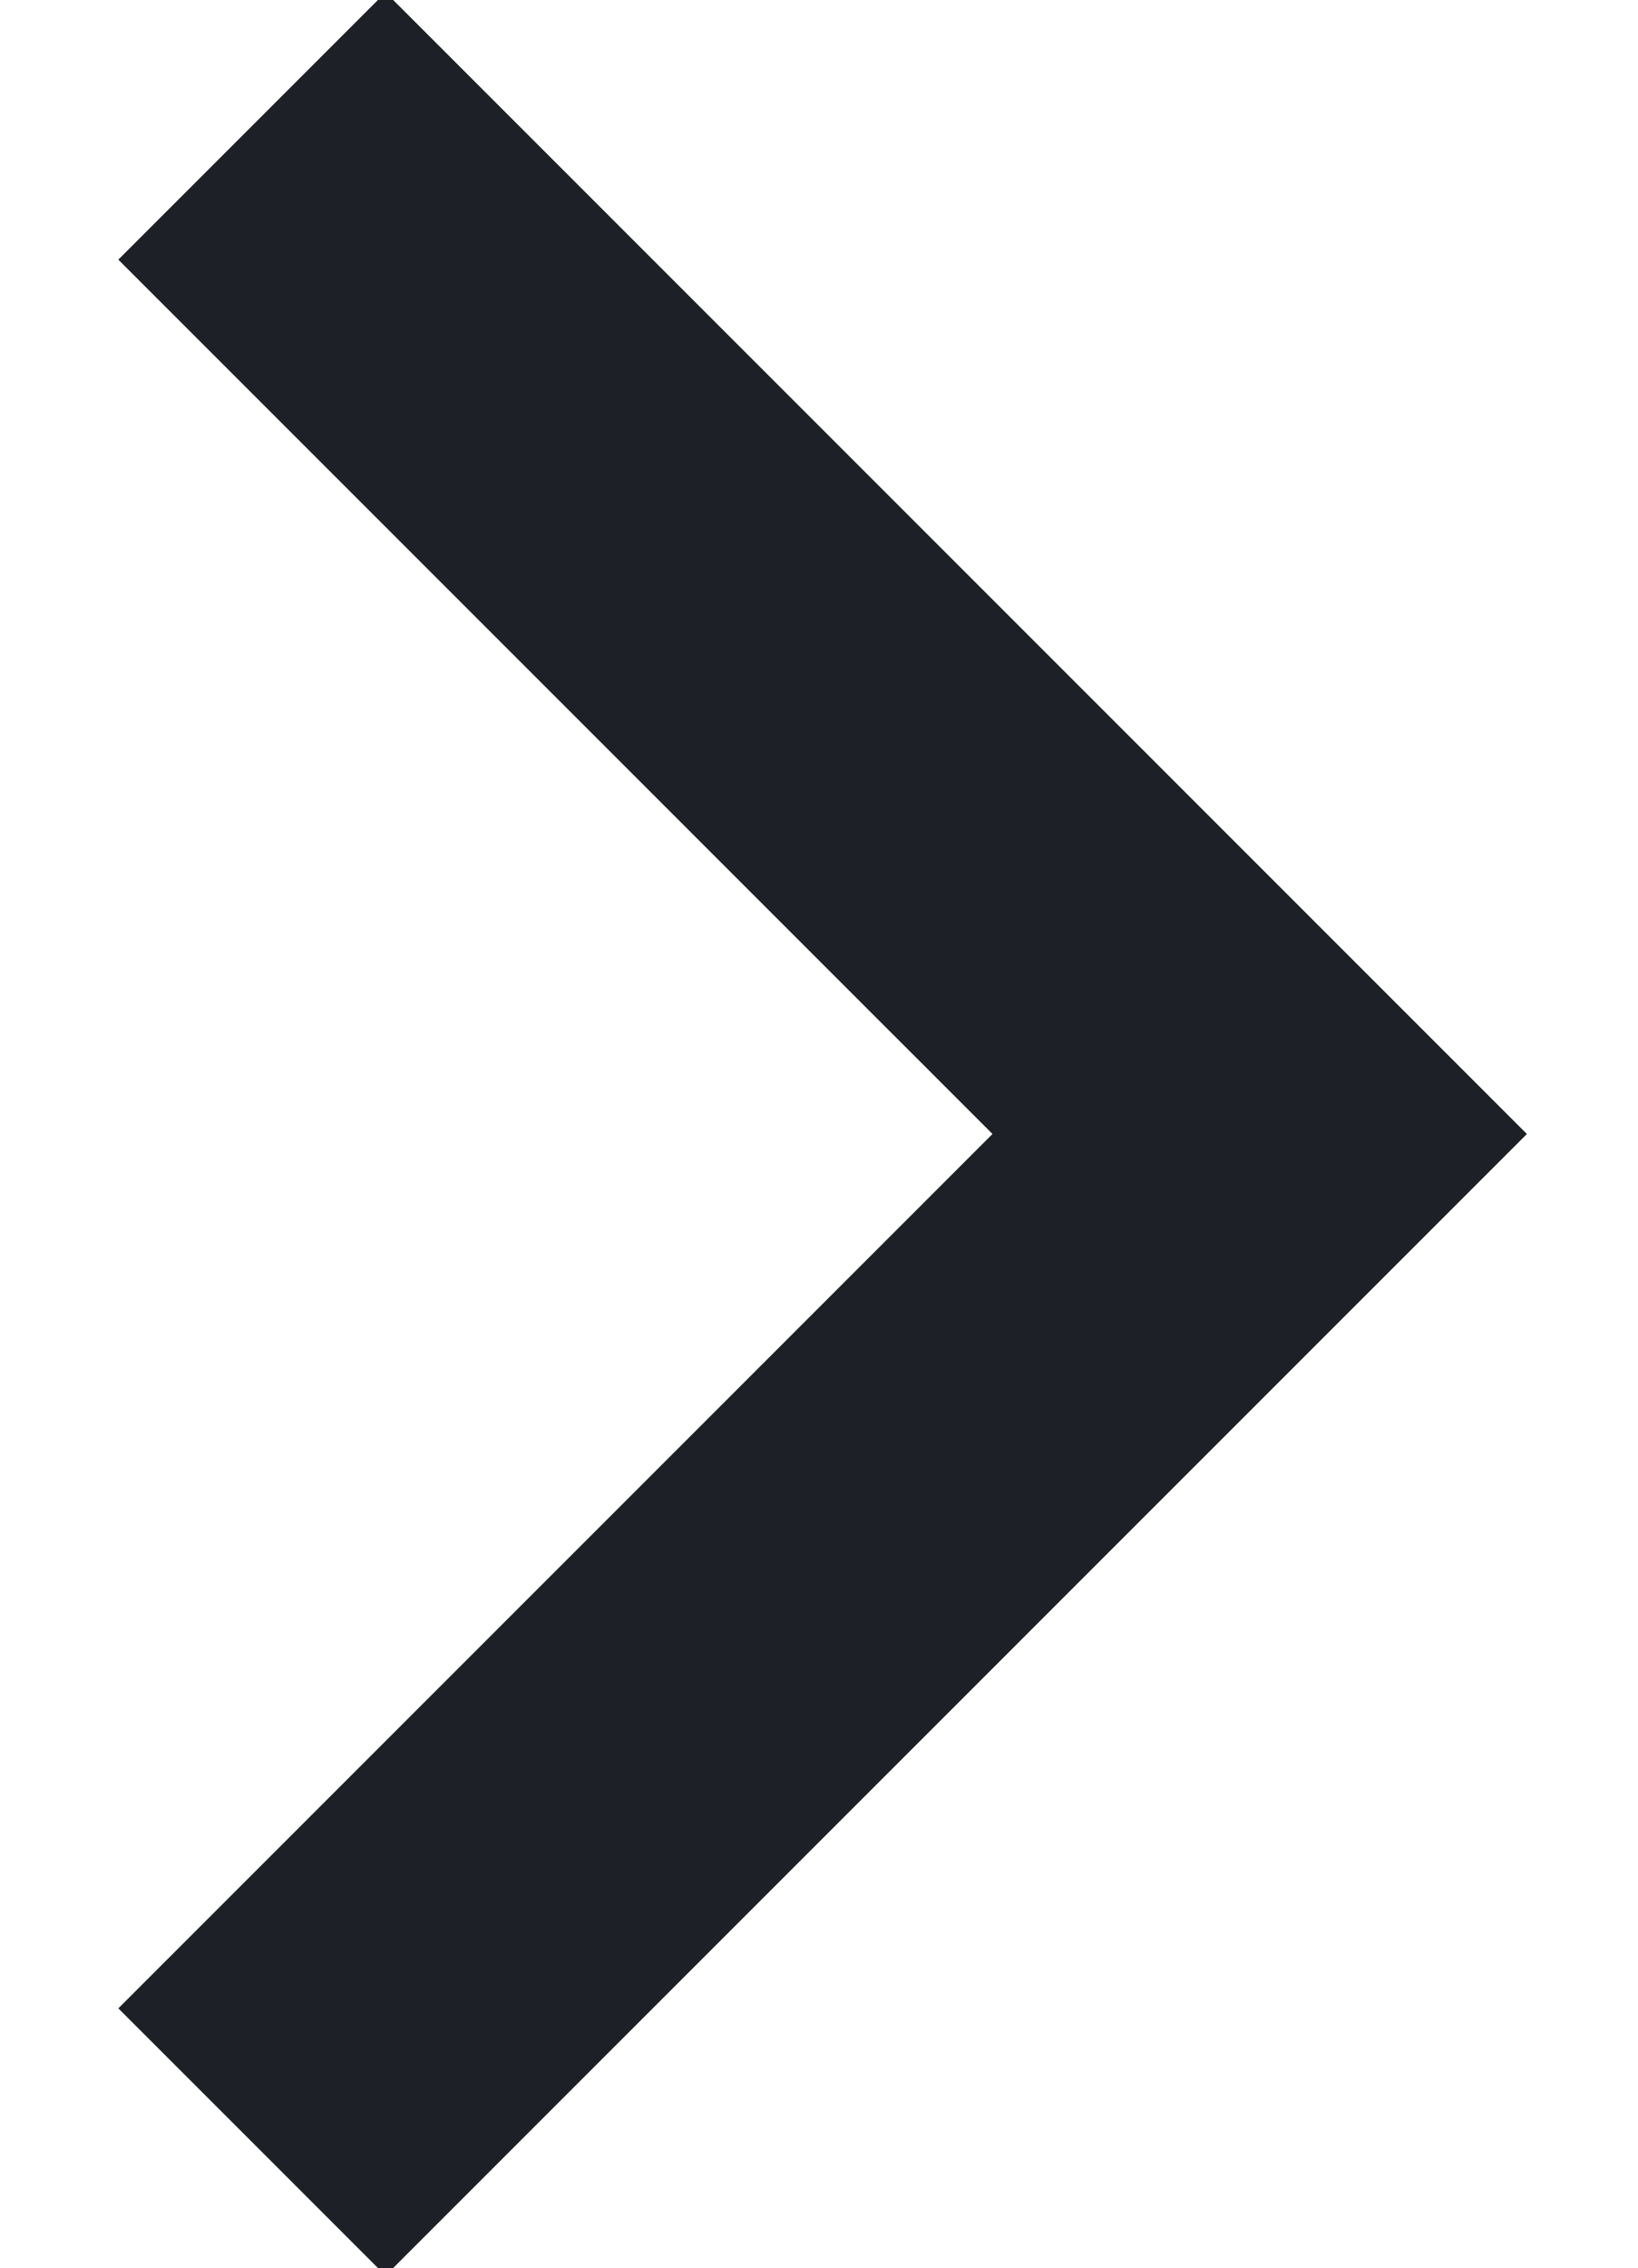
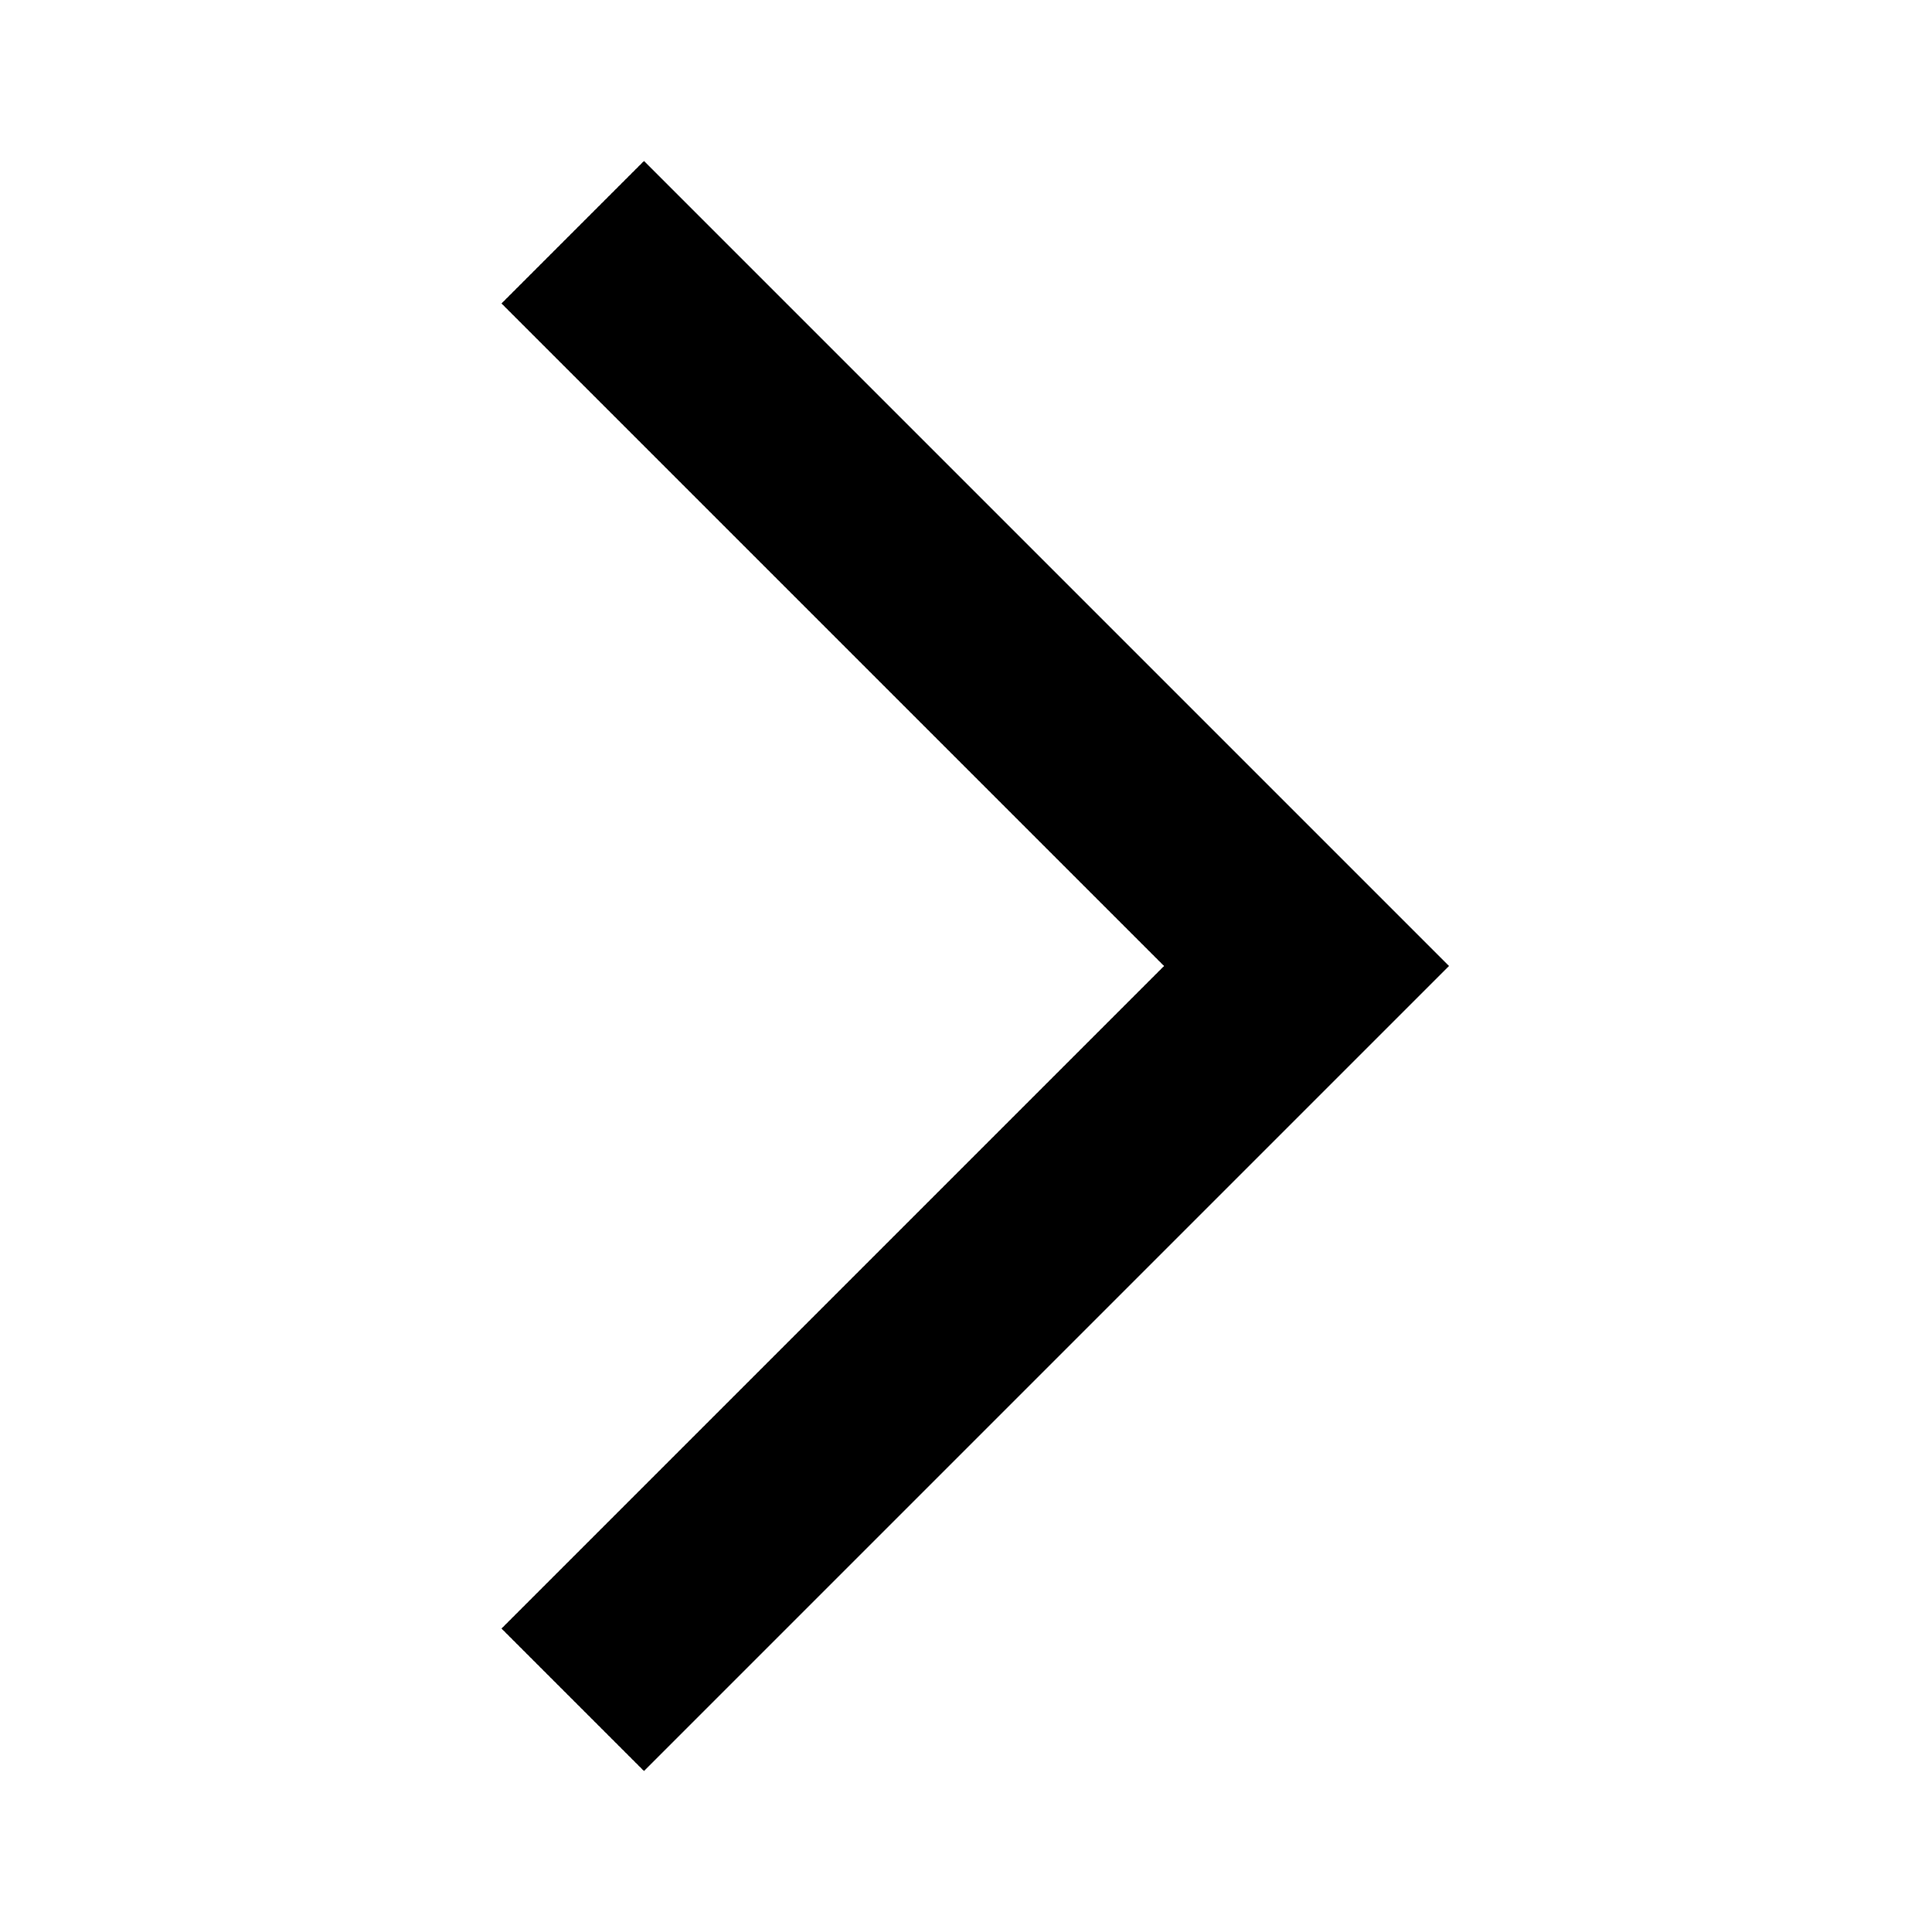
- <svg xmlns="http://www.w3.org/2000/svg" width="13" height="18">
-   <path d="m2 1 8 8-8 8" stroke="#1D2026" stroke-width="3" fill="none" fill-rule="evenodd" />
+ <svg xmlns="http://www.w3.org/2000/svg" width="32" height="32" viewBox="0 0 24 24">
+   <path fill="currentColor" d="M6.23 20.23L8 22l10-10L8 2L6.23 3.77L14.46 12z" />
</svg>
